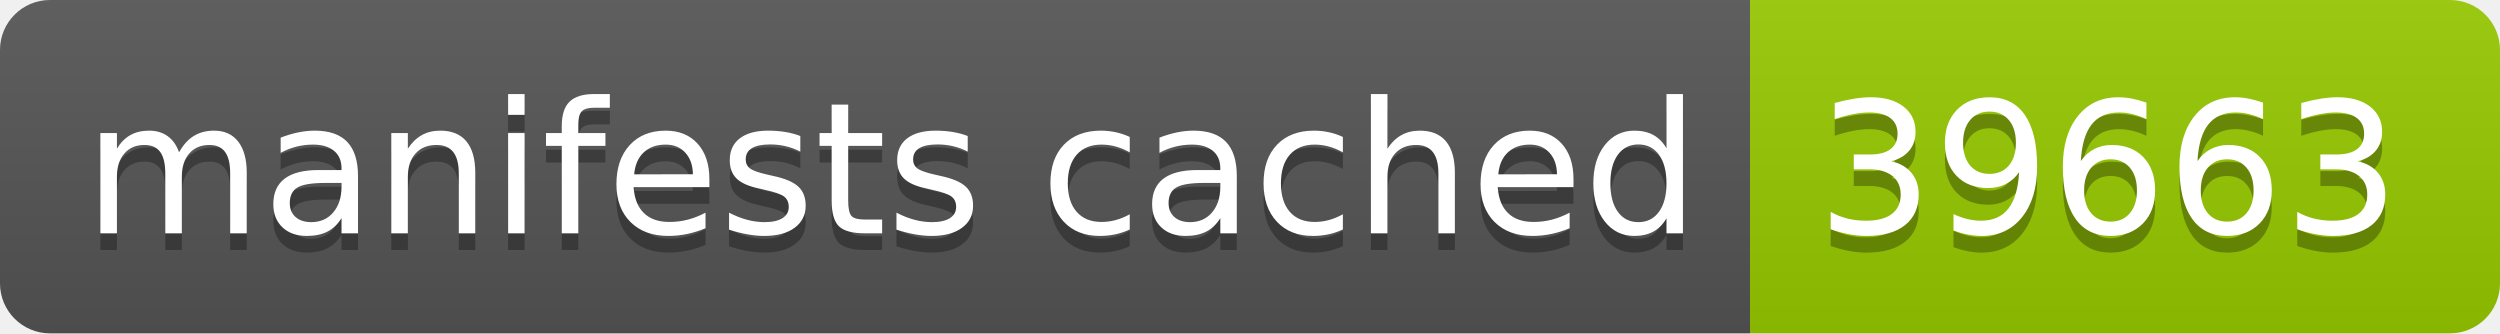
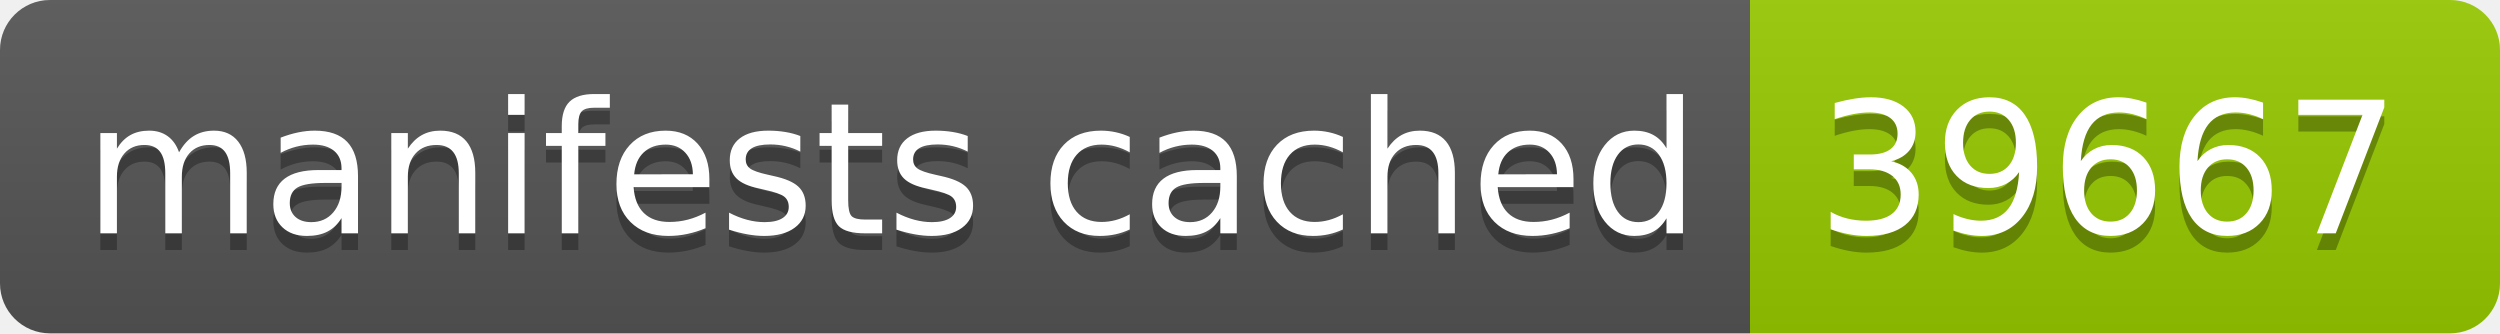
- <svg xmlns="http://www.w3.org/2000/svg" width="150" height="20" role="img" aria-label="manifests cached: 39663">
+ <svg xmlns="http://www.w3.org/2000/svg" width="150" height="20" role="img" aria-label="manifests cached: 39667">
  <linearGradient id="s" x2="0" y2="100%">
    <stop offset="0" stop-color="#bbb" stop-opacity=".1" />
    <stop offset="1" stop-opacity=".1" />
  </linearGradient>
  <clipPath id="r">
    <rect width="150" height="20" rx="3" fill="#fff" />
  </clipPath>
  <g clip-path="url(#r)">
    <rect width="105" height="20" fill="#555" />
    <rect x="105" width="45" height="20" fill="#97ca00" />
    <rect width="150" height="20" fill="url(#s)" />
  </g>
  <g fill="#fff" text-anchor="middle" font-family="Verdana,Geneva,DejaVu Sans,sans-serif" text-rendering="geometricPrecision" font-size="110">
    <text aria-hidden="true" x="535" y="150" fill="#010101" fill-opacity=".3" transform="scale(.1)" textLength="950">manifests cached</text>
    <text x="535" y="140" transform="scale(.1)" fill="#fff" textLength="950">manifests cached</text>
-     <text aria-hidden="true" x="1265" y="150" fill="#010101" fill-opacity=".3" transform="scale(.1)" textLength="350">39663</text>
-     <text x="1265" y="140" transform="scale(.1)" fill="#fff" textLength="350">39663</text>
+     <text aria-hidden="true" x="1265" y="150" fill="#010101" fill-opacity=".3" transform="scale(.1)" textLength="350">39667</text>
+     <text x="1265" y="140" transform="scale(.1)" fill="#fff" textLength="350">39667</text>
  </g>
</svg>
